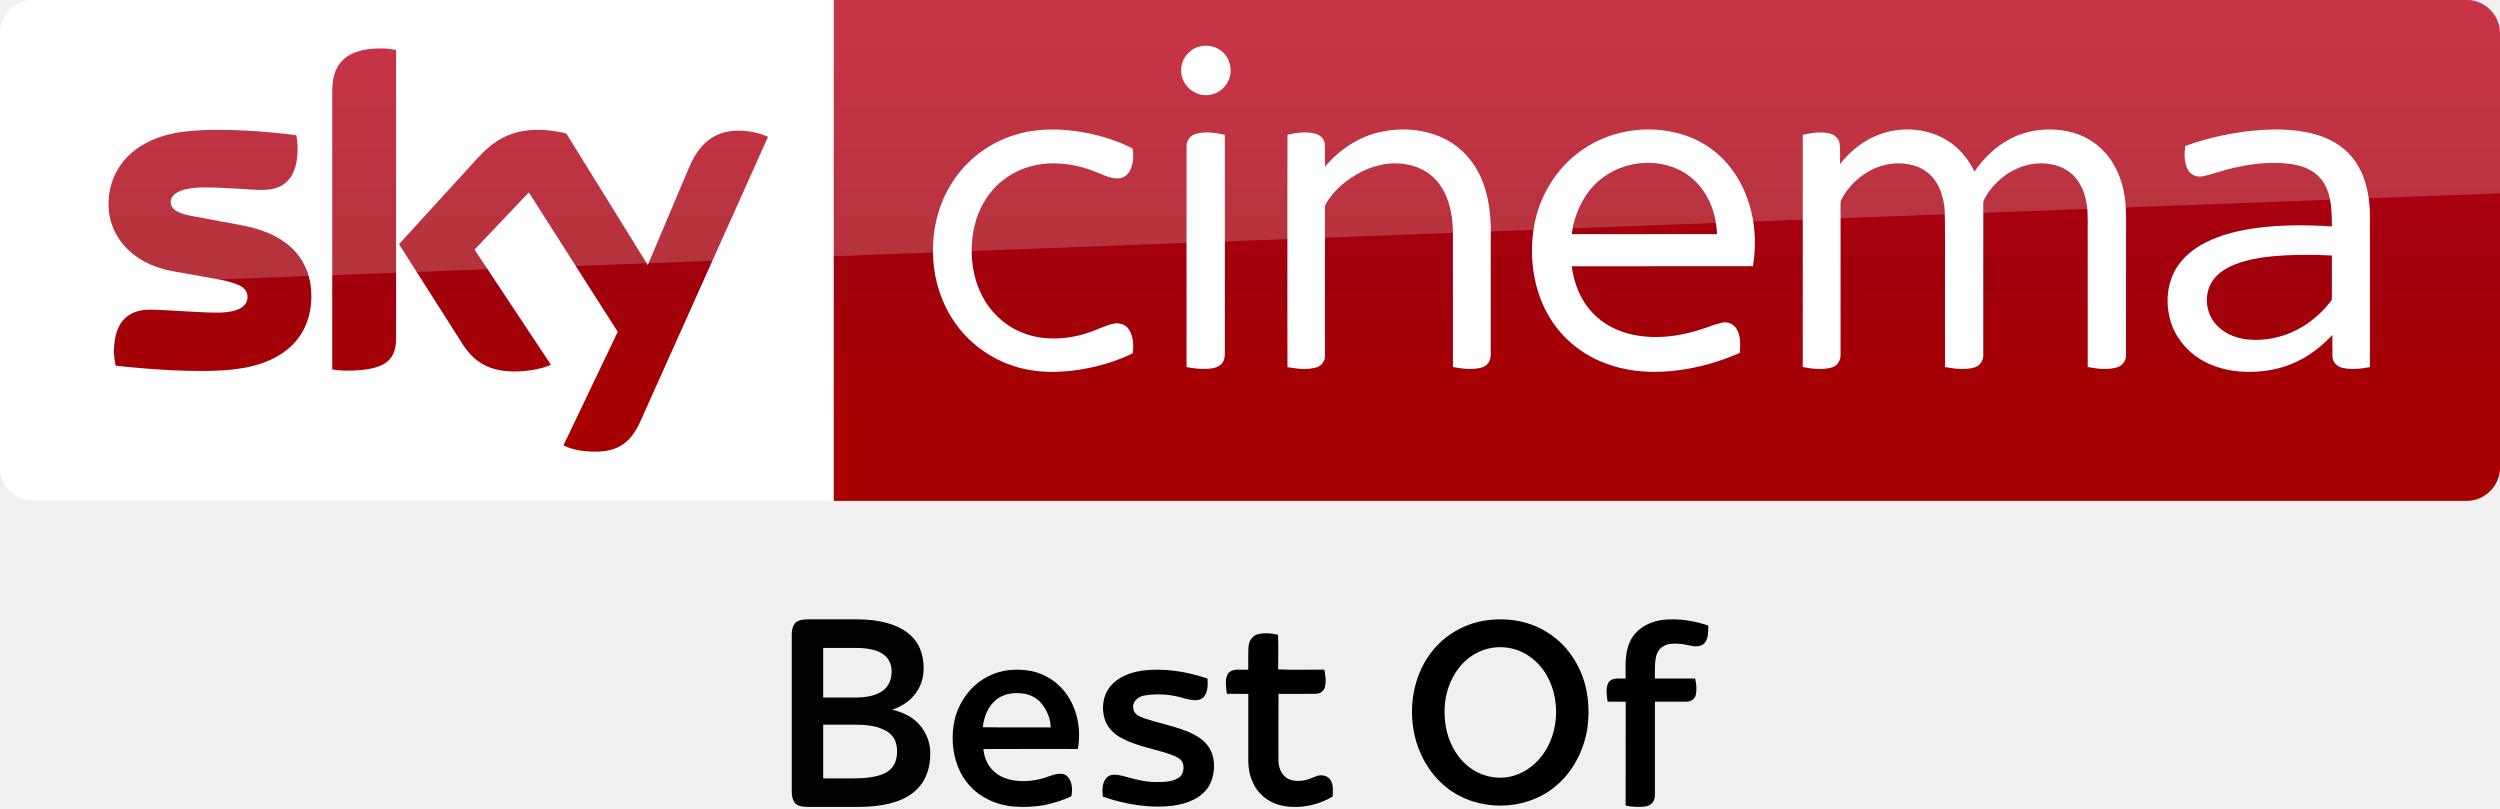
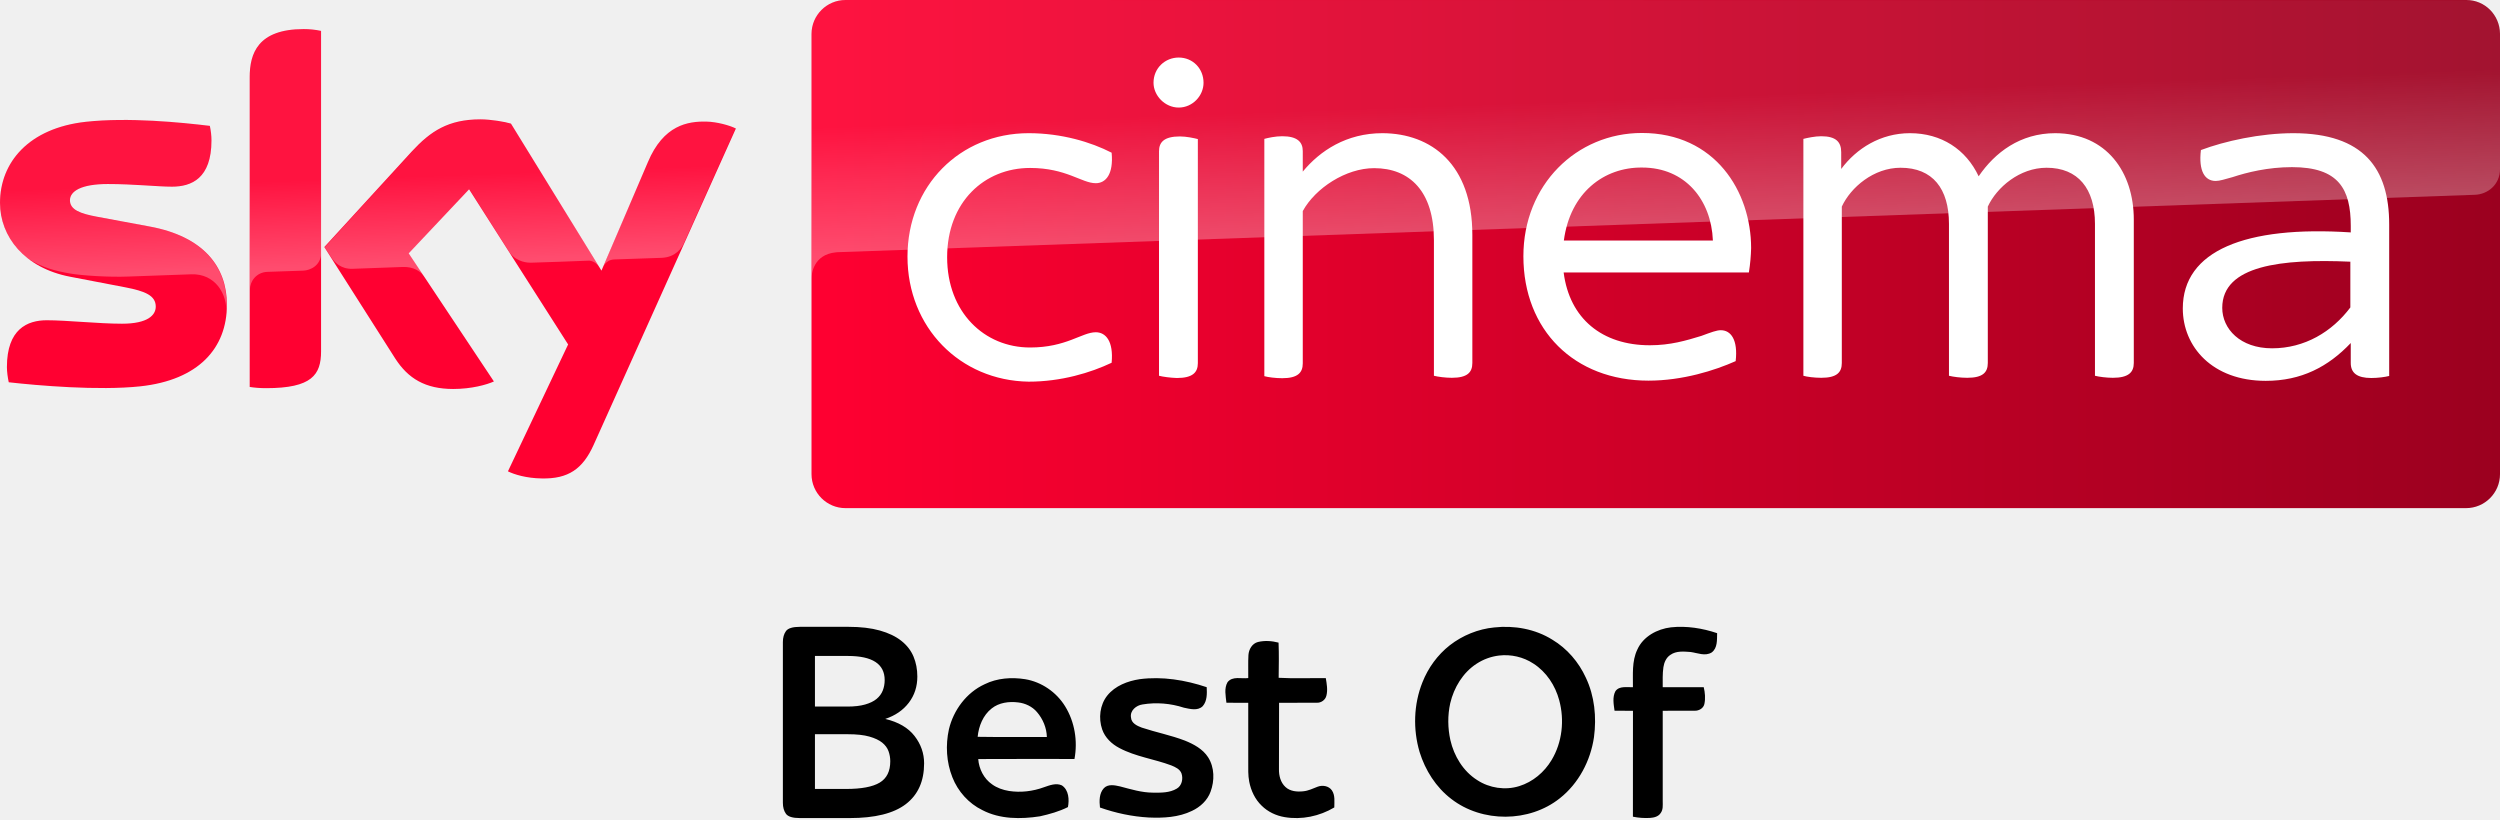
- <svg xmlns="http://www.w3.org/2000/svg" xmlns:xlink="http://www.w3.org/1999/xlink" id="svg68" width="1872.2pt" height="605.25pt" version="1.1" viewBox="0 0 1872.2 605.25">
-   <defs id="defs72">
-     <linearGradient id="linearGradient4591" x1="-8600.5" x2="-8600.5" y1="-4687.6" y2="-4591.4" gradientTransform="matrix(-2.9812 0 0 -2.9812 -24493 -13655)" gradientUnits="userSpaceOnUse" xlink:href="#a-10" />
-     <linearGradient id="a-10" x1="-8600.5" x2="-8600.5" y1="-4687.6" y2="-4591.4" gradientTransform="matrix(-2.9812 0 0 -2.9812 -24493 -13655)" gradientUnits="userSpaceOnUse">
-       <stop id="stop2-3" stop-color="#a80000" offset="0" />
-       <stop id="stop4555" stop-color="#a1000c" offset=".381" />
-       <stop id="stop4-8" stop-color="#b90019" offset="1" />
+ <svg xmlns="http://www.w3.org/2000/svg" viewBox="0 0 801.08 262.5">
+   <g transform="matrix(.65155 0 0 .65155 -9.837995 -107.4406)">
+     <path d="M126.7 314.7c0 21.5-14 37.1-42.6 40.2-20.6 2.2-50.5-.4-64.7-2-.5-2.3-.9-5.2-.9-7.5 0-18.7 10.1-23 19.6-23 9.9 0 25.5 1.7 37 1.7 12.8 0 16.6-4.3 16.6-8.4 0-5.4-5.1-7.6-15-9.5L49.6 301c-22.5-4.3-34.5-19.8-34.5-36.3 0-20 14.2-36.8 42.2-39.9 21.1-2.3 46.9.3 61 2 .5 2.4.8 4.7.8 7.2 0 18.7-9.9 22.7-19.4 22.7-7.3 0-18.6-1.3-31.6-1.3-13.2 0-18.6 3.6-18.6 8 0 4.7 5.2 6.6 13.4 8.1l25.8 4.8c26.6 4.9 38 19.9 38 38.4m46.3 23c0 11.5-4.5 18.1-27 18.1-3 0-5.6-.2-8.1-.6V202.9c0-11.6 3.9-23.7 26.6-23.7 2.9 0 5.8.3 8.5.9zm91.9 59c3 1.5 9 3.4 16.6 3.5 13.1.3 20.2-4.7 25.5-16.4l70-155.7c-2.9-1.5-9.3-3.3-14.5-3.4-9-.2-21.1 1.6-28.8 20L310.9 298l-44.5-72.3c-2.9-.9-9.9-2.1-15-2.1-15.8 0-24.5 5.8-33.6 15.6l-43.2 47.2 34.8 54.7c6.4 10 14.9 15.1 28.6 15.1 9 0 16.5-2.1 20-3.7l-41.9-63 29.7-31.5 48.7 76.3z" fill="#ff0031" />
+     <linearGradient id="A" x1="414.37" x2="1244.631" y1="289.839" y2="289.839" gradientUnits="userSpaceOnUse">
+       <stop stop-color="#ff0031" offset="0" />
+       <stop stop-color="#9b001f" offset="1" />
    </linearGradient>
-   </defs>
-   <g id="g4530-1">
-     <path id="path7-4" d="m624.21 9e-5h1223c13.753 0 25.006 11.253 25.006 25.006v325.08c0 13.753-11.253 25.006-25.006 25.006h-1223z" fill="url(#linearGradient4591)" stroke-width="2.981" />
-     <path id="path14-6-1" d="m624.21 375.09h-599.2c-13.753 0-25.006-11.253-25.006-25.006v-325.39c0-13.128 10.94-24.693 24.693-24.693h599.52z" fill="#fff" stroke-width="3.126" />
-     <g id="g4693-1" transform="matrix(.75012 0 0 .75012 0 -6e-5)" fill="#fff">
-       <path id="path4-5" d="m1196.8 46.657c8.08-2.39 17.44-0.61 23.7 5.16 8.96 7.84 10.76 22.47 3.9 32.22-5.08 7.92-15.03 12.37-24.3 10.66-11.61-1.81-21.3-12.73-20.86-24.62-0.19-10.58 7.4-20.56 17.56-23.42z" />
-       <path id="path6-7" d="m1017.4 133.46c21.37-5.8 43.96-4.99 65.59-1.1 16.56 3.21 33.02 8.13 47.94 16.07 0.82 7.45 0.64 15.53-3.01 22.28-2.45 4.57-7.4 7.7-12.63 7.47-7.67-0.23-14.56-3.99-21.59-6.62-14.68-6.05-30.63-9.09-46.51-8.39-14.87 0.74-29.66 5.3-41.92 13.84-11.33 7.69-20.34 18.59-26.21 30.93-6.65 14.05-9.41 29.77-8.95 45.25 0.46 14.4 3.53 28.88 10.19 41.73 7.95 15.91 21.5 28.99 37.82 36.15 20.99 9.32 45.36 8.45 66.93 1.55 8.87-2.71 17.08-7.36 26.16-9.37 5.62-1.4 12.21 0.36 15.57 5.29 4.85 6.95 5.01 16.04 4.14 24.15-14.07 7.02-29.27 11.67-44.63 14.88-25.46 5.02-52.52 5.76-77.23-3.13-24.95-8.67-46.58-26.38-60.09-49.06-11.77-19.51-17.68-42.39-17.5-65.12-0.26-25.49 7.13-51.2 21.84-72.12 15.21-21.84 38.36-37.9 64.09-44.68z" />
-       <path id="path8-7" d="m1378.5 131.64c20.37-4.35 42.33-2.9 61.39 5.79 14.88 6.78 27.32 18.57 35.15 32.9 9.75 17.49 12.97 37.77 13.25 57.57 0 42.06 0.05 84.12-0.05 126.18 0.17 5.36-2.82 10.92-8.15 12.55-9.57 3.04-19.87 1.53-29.55-0.18-0.06-45.61 0.03-91.23-0.05-136.84-0.58-17.92-4.72-37.02-17.41-50.43-11.02-11.97-27.92-16.85-43.82-16.02-16.43 0.97-32.11 7.86-45.12 17.73-8.09 6.21-15.3 13.73-20.45 22.57-1.14 1.63-0.91 3.67-0.96 5.55 0.08 8.56 0.01 17.11 0.05 25.67 0.02 40.13 0.01 80.26-0.01 120.39 0.21 5.36-3.46 10.34-8.62 11.75-9.37 2.72-19.36 1.35-28.8-0.26-0.16-43.48-0.07-86.96-0.08-130.44 0.08-33.89-0.12-67.78 0.1-101.66 9.07-1.94 18.68-3.43 27.8-0.98 4.91 1.26 9.25 5.39 9.48 10.67 0.35 7.42-0.01 14.85 0.15 22.28 14.33-17.02 33.79-30.09 55.7-34.79z" />
-       <path id="path10-3" d="m1579.1 150c30.74-21.87 72.51-26.73 107.67-13.3 16.58 6.46 31.22 17.69 41.88 31.93 10.87 14.34 17.8 31.44 21.11 49.08 3.01 15.84 2.86 32.18 0.27 48.06-60.29 0.07-120.59 0-180.88 0.04 2.21 17.04 8.77 33.95 20.77 46.51 10.38 11.11 24.48 18.3 39.23 21.59 22.1 4.92 45.28 2.4 66.72-4.37 7.84-2.21 15.32-5.66 23.31-7.37 5.57-1.42 11.72 1.3 14.58 6.26 4.25 7.17 3.74 15.87 3.17 23.87-19.57 8.63-40.34 14.62-61.56 17.38-19.3 2.53-39.12 2.24-58.08-2.43-16.65-4.06-32.58-11.5-45.88-22.37-14.06-11.32-25.03-26.31-31.98-42.94-9.86-23.76-12.22-50.39-7.98-75.68 5.19-30.3 22.29-58.65 47.65-76.26m17.36 30.27c-13.64 11.51-22.05 28.12-25.99 45.33-0.44 2.72-0.87 5.44-1.29 8.17 48.37 0 96.74-0.01 145.11 0-0.3-4.91-0.85-9.79-1.77-14.63-3.32-16.57-11.88-32.49-25.42-42.9-26.12-20.22-66.03-17.3-90.64 4.03z" />
-       <path id="path12-5" d="m1879.3 133.17c21.25-6.87 45.68-4.8 64.78 7.1 11.91 7.31 21.04 18.49 27.09 31 9.14-13.12 20.8-24.75 35.02-32.29 17.83-9.56 39.11-11.94 58.81-7.71 14.06 3.02 27.23 10.4 36.75 21.24 12.31 13.79 18.58 32.08 20.24 50.29 0.97 10.37 0.4 20.8 0.55 31.21-0.04 40.16 0.05 80.34-0.06 120.5 0.17 5.76-3.84 11.05-9.43 12.42-9.4 2.54-19.36 1.27-28.79-0.52 0.01-42.8-0.01-85.61-0.02-128.42-0.23-11.22 0.66-22.52-0.93-33.67-1.46-9.94-5.03-19.84-11.76-27.44-6.16-7.04-14.97-11.41-24.12-12.93-27.02-5.03-54.58 11.73-66.73 35.54-1.21 2.79-0.57 5.94-0.69 8.89 0.02 48.58 0.05 97.16-0.02 145.74 0.28 5.65-3.22 11.29-8.82 12.76-9.59 2.65-19.77 1.3-29.4-0.44-0.01-29.46-0.01-58.92-0.01-88.38-0.17-22.64 0.32-45.29-0.26-67.92-0.73-9.29-2.85-18.66-7.59-26.77-4.58-7.96-12.01-14.27-20.7-17.29-14.94-5.25-31.92-3.43-45.78 4.04-10.33 5.46-19.26 13.56-25.69 23.31-1.78 2.98-4.3 5.92-4.24 9.58-0.1 3.75 0.03 7.5 0.02 11.25 0.04 46.59 0.01 93.19-0.01 139.78 0.3 5.58-3.05 11.21-8.58 12.75-9.48 2.73-19.63 1.5-29.16-0.36 0-50.27-0.03-100.54 0-150.8 0.02-27.01-0.01-54.02 0.01-81.03 8.65-1.91 17.74-3.44 26.53-1.45 5.05 1.07 9.59 5.03 10.31 10.32 0.86 6.75 0.19 13.59 0.4 20.37 10.8-13.94 25.39-25.23 42.28-30.67z" />
-       <path id="path14-4" d="m2255.9 129.89c17.19-1.23 34.69-0.86 51.52 3.17 13.74 3.27 27.14 9.51 37.07 19.76 10.85 10.79 16.89 25.54 19.55 40.42 2.85 14.42 1.83 29.17 2.01 43.77-0.02 43.16 0.03 86.32-0.03 129.48-8.95 1.65-18.28 2.8-27.26 0.8-5.34-1.09-10.03-5.64-10.18-11.26-0.16-7.2 0.01-14.4-0.05-21.59-9.66 10.19-20.7 19.21-33.29 25.52-16.85 8.58-36.04 12-54.84 11.19-15.27-0.63-30.64-4.41-43.72-12.49-14.38-8.77-25.53-22.9-30.05-39.19-4.79-17.16-3.22-36.51 6.17-51.87 6.78-11.09 17.31-19.42 28.76-25.31 16.65-8.48 35.14-12.62 53.58-14.98 24.17-2.98 48.62-2.81 72.9-1.26-0.09-10.48-0.18-21.12-2.94-31.31-2.15-7.96-6.31-15.56-12.73-20.85-7.15-5.88-16.23-8.83-25.27-10.16-25.14-3.34-50.68 1.14-74.67 8.72-5.04 1.38-10 3.18-15.2 3.77-5.25 0.51-10.64-2.24-13.06-6.95-3.77-7.19-3.52-15.68-2.55-23.51 23.88-8.65 48.96-13.95 74.28-15.87m25.3 125.03c-17.4 1.05-35.09 2.99-51.35 9.62-9.34 3.91-18.36 10.1-23 19.37-7.01 13.91-3.62 32.09 7.98 42.52 7.95 7.51 18.67 11.45 29.43 12.56 16.59 1.49 33.6-1.83 48.41-9.5 13.04-6.54 24.33-16.26 33.43-27.61 0.8-1.14 2.07-2.21 1.91-3.77 0.07-14.33-0.06-28.67 0.05-42.99-15.61-0.88-31.25-0.94-46.86-0.2z" />
-       <path id="path16-7" d="m1193.1 133.91c9.65-3.09 20.03-1.43 29.72 0.69 0 34.69-0.02 69.38 0 104.07 0.04 38.13-0.02 76.25 0.01 114.38 0.03 4.08-0.97 8.55-4.34 11.2-4.23 3.37-9.94 3.91-15.15 4.07-6.31 0.12-12.58-0.67-18.75-1.87-0.05-42.1-0.02-84.19-0.02-126.29 0.03-31.39-0.05-62.78 0.03-94.17-0.12-5.36 3.32-10.5 8.5-12.08z" />
+     <path d="M1228 164.9H430.9c-9.2 0-16.7 7.5-16.7 16.7v216.5c0 9.2 7.5 16.7 16.7 16.7h797c9.2 0 16.7-7.5 16.7-16.7V181.5c-.1-9.2-7.4-16.6-16.6-16.6" fill="url(#A)" />
+     <linearGradient id="B" x1="197.483" x2="194.588" y1="295.135" y2="212.243" gradientUnits="userSpaceOnUse">
+       <stop stop-color="#fff" offset="0" />
+       <stop stop-color="#fff" stop-opacity=".25" offset=".515" />
+     </linearGradient>
+     <path d="M138 202.9v104.5c0-4.2 3.2-8.6 8.6-8.8l17.6-.6c3.5-.1 8.8-2.5 8.9-8.9v-109c-2.7-.6-5.6-.9-8.5-.9-22.7.1-26.6 12.1-26.6 23.7m80 36.4l-43.2 47.2 3.5 5.4c1.5 2 4.4 5.4 10.2 5.2l24.6-.9c5.4-.2 8.8 2.1 10.9 4.9l-7.7-11.6L246 258l19.9 31.3c3.6 4.7 9 4.8 10.2 4.8 1 0 27.2-.9 28.3-1 1.8-.1 3.9.9 5.5 3.2l-43.3-70.4c-2.9-.9-9.9-2.1-15-2.1-15.8-.1-24.5 5.6-33.6 15.5M57.3 224.8c-28 3.1-42.2 19.8-42.2 39.9 0 10.3 4.7 20.2 13.7 27.3 6.8 4.5 13.8 6.2 20.7 7.4 5.7 1 19 1.9 28.9 1.5l30.8-1.1c11.6-.4 17.8 9.5 17.2 19.4v-.5c.1-1.3.2-2.6.2-3.9 0-18.5-11.4-33.6-37.9-38.5l-25.8-4.8c-8.3-1.4-13.4-3.4-13.4-8.1 0-4.4 5.5-8.1 18.6-8.1 13 0 24.3 1.3 31.6 1.3 9.5 0 19.4-4 19.4-22.7 0-2.5-.3-4.8-.8-7.2-10.1-1.2-26.3-2.9-42.4-2.9-6.3.1-12.6.4-18.6 1m276.2 19.9l-22.1 52.1c0-.1 1.4-4.1 5.7-4.3l23.4-.8c7.1-.3 9.9-5.1 10.7-6.7l25.6-57.1c-2.9-1.5-9.3-3.3-14.5-3.4h-1.1c-8.9.1-20.3 2.5-27.7 20.2" fill="url(#B)" opacity=".3" enable-background="new" />
+     <linearGradient id="C" x1="830.555" x2="826.25" y1="276.73" y2="153.473" gradientUnits="userSpaceOnUse">
+       <stop stop-color="#fff" offset="0" />
+       <stop stop-color="#fff" stop-opacity=".25" offset=".515" />
+     </linearGradient>
+     <path d="M430.9 164.9c-9.2 0-16.7 7.5-16.7 16.7v120.2c0-1.8.7-11.7 12-12.8 0 0 .6-.1 1.6-.1l804.4-28.2c6.3-.2 12.4-4.9 12.4-12.7v-66.3c0-9.2-7.5-16.7-16.7-16.7z" fill="url(#C)" opacity=".3" enable-background="new" />
+     <g fill="#fff">
+       <path d="M1190.1 275.3v74.5c-2 .5-5.4 1-8.8 1-7 0-10.1-2.5-10.1-7.4v-9.8c-11.1 11.7-24.3 18.6-41.8 18.6-26.3 0-40.8-16.8-40.8-35.6 0-28.4 30.7-40.8 82.6-37.4V276c0-18.1-5.9-28.9-28.9-28.9-11.9 0-22.2 2.6-29.2 4.9-3.6 1-6.4 1.9-8.3 1.9-5.4 0-8.5-4.9-7.3-15.2 11.7-4.4 29.2-8.3 45.6-8.3 34.3.1 47 17.2 47 44.9m-19.1 40.8v-22.5c-33.8-1.5-63 1.8-63 22.7 0 10.3 8.8 19.9 24.5 19.9 16 0 29.5-8.1 38.5-20.1m-709.6-25c0-34.8 25.8-60.7 59.6-60.7 16.2 0 30.7 4.4 40.8 9.6 1 10.6-2.9 15-7.8 15-6.9 0-14.5-7.5-32.3-7.5-22.5 0-40.8 16.8-40.8 43.9s18.3 44.4 40.8 44.4c17.8 0 25.5-7.5 32.3-7.5 4.9 0 8.8 4.4 7.8 15-10.3 4.9-24.8 9.3-40.8 9.3-33.8-.5-59.6-26.7-59.6-61.5m413.8 7.8h-91.1c2.9 22.7 18.9 35.8 42.4 35.8 10.1 0 17.8-2.3 25.3-4.6 4.9-1.8 7.5-2.8 9.6-2.8 4.9 0 8.5 4.6 7.3 15.2-10.3 4.6-26.1 9.6-42.9 9.6-36.4 0-61.5-24.8-61.5-61.2 0-35.1 26.1-60.6 58.3-60.6 35.9 0 53.7 28.7 53.7 56.6-.1 3.7-.4 7.6-1.1 12m-91-15.7h73.3c-.8-20.1-13.7-35.9-34.8-35.9-18.8-.2-35.4 12.4-38.5 35.9m-201.8-77.6c0-7.2 5.7-12.4 12.4-12.4 6.9 0 12.2 5.4 12.2 12.4 0 6.4-5.4 12.2-12.2 12.2s-12.4-5.9-12.4-12.2m2.7 144.1V239.3c0-4.4 2.4-7.3 10.3-7.3 3.1 0 6.9.8 8.8 1.3v110.2c0 4.6-2.6 7.3-10.3 7.3-3.2-.1-6.9-.6-8.8-1.1" />
+       <path d="M1064.5 272.9v70.5c0 4.6-2.6 7.3-10.3 7.3-3.1 0-6.9-.5-8.8-1V275c0-17.3-8.3-27.6-23.8-27.6-13.2 0-24.5 9.6-28.9 19.1v76.9c0 4.6-2.4 7.3-10.1 7.3-3.4 0-7-.5-9-1V275c0-17.3-8-27.6-23.8-27.6-13.2 0-24.5 9.6-28.9 19.1v76.9c0 4.6-2.4 7.3-10.1 7.3-3.4 0-7.2-.5-8.8-1V233.2c2-.5 5.7-1.3 8.8-1.3 7.3 0 9.8 2.9 9.8 7.8v8.3c7.5-10.1 19.4-17.6 33.8-17.6 15.5 0 27.6 8 33.8 21.2 8-11.7 20.4-21.2 37.7-21.2 25.2.1 38.6 19.2 38.6 42.5m-325.3 7.5v63c0 4.6-2.4 7.3-10.1 7.3-3.1 0-6.9-.5-8.8-1V283c0-24-11.9-35.4-29.4-35.4-13.9 0-28.9 9.8-35.1 21.1v74.9c0 4.6-2.5 7.3-10.1 7.3-3.4 0-7-.5-8.8-1V233.2c1.8-.5 5.4-1.3 8.8-1.3 7.5 0 10.1 2.9 10.1 7.3v10.1c8.5-10.3 21.5-18.9 39.2-18.9 24.1.1 44.2 15.4 44.2 50" />
    </g>
-     <path id="path18-0-0" d="m421.97 333.52c4.064 2.188 12.19 4.689 22.818 4.689 17.817 0.313 27.507-6.564 34.696-22.505l95.648-213.18c-4.064-2.188-12.816-4.376-19.692-4.689-12.19-0.313-28.757 2.188-39.384 27.507l-30.945 73.142-60.952-98.461c-4.064-1.25-13.441-2.813-20.63-2.813-21.255 0-33.445 7.814-45.948 21.255l-58.764 64.39 47.511 74.705c8.752 13.753 20.317 20.63 39.072 20.63 12.19 0 22.505-2.813 27.194-5.001l-57.201-86.27 40.635-42.823 66.578 104.4zm-125.34-80.644c0 15.629-6.252 24.693-36.884 24.693-4.064 0-7.502-0.313-10.94-0.938v-208.17c0-15.941 5.314-32.195 36.258-32.195 3.751 0 7.814 0.313 11.565 1.25zm-63.452-31.257c0 29.382-19.067 50.637-58.139 55.013-28.132 3.126-69.079-0.625-88.458-2.813-0.625-3.126-1.25-7.189-1.25-10.315 0-25.631 13.753-31.57 26.881-31.57 13.441 0 34.696 2.188 50.637 2.188 17.504 0 22.505-5.939 22.505-11.565 0-7.502-6.877-10.315-20.63-13.128l-36.571-6.564c-30.632-5.939-46.886-27.194-46.886-49.699 0-27.506 19.38-50.324 57.513-54.7 28.757-3.126 64.078 0.313 83.145 2.813 0.625 3.438 0.938 6.564 0.938 10.002 0 25.631-13.441 30.945-26.569 30.945-10.002 0-25.318-1.875-43.135-1.875-18.129 0-25.318 5.001-25.318 10.94 0 6.252 7.189 9.065 18.442 10.94l35.321 6.564c36.259 6.877 51.575 27.507 51.575 52.825" fill="url(#linearGradient4591)" stroke-width="2.981" />
-     <path id="path4541-3" d="m25.006 0c-13.753 0-25.006 11.253-25.006 25.006v226.3c0-20.005 16.003-36.509 36.008-37.259l1836.2-69.266v-119.78c0-13.753-11.253-25.006-25.006-25.006z" fill="#fff" opacity=".2" />
  </g>
-   <g id="g865" transform="translate(235.4195)">
-     <path style="stroke-width:0.729" id="path4-5-9" d="m 985.243,480.509 c 4.289,-9.637 14.619,-15.152 24.744,-16.341 11.424,-1.196 23.045,0.635 33.878,4.297 -0.131,4.829 0.394,10.957 -4.005,14.174 -4.793,2.969 -10.446,0.336 -15.494,-0.343 -4.939,-0.343 -10.483,-0.963 -14.772,2.072 -3.115,1.97 -4.654,5.573 -5.194,9.089 -0.715,4.858 -0.474,9.79 -0.503,14.685 10.038,0 20.083,0.01 30.128,-0.01 0.963,4.034 1.357,8.316 0.474,12.387 -0.693,3.144 -3.946,4.99 -7.003,4.924 -7.864,0.073 -15.735,-0.01 -23.599,0.029 -0.01,22.184 -0.01,44.36 0,66.544 0.01,2.889 0.357,6.091 -1.481,8.564 -1.649,2.633 -4.917,3.414 -7.813,3.611 -4.216,0.233 -8.477,-0.037 -12.606,-0.905 0.037,-25.919 -0.037,-51.845 0.037,-77.771 -4.508,-0.11 -9.017,-0.01 -13.525,-0.058 -0.656,-4.727 -1.7,-10.001 0.656,-14.407 2.94,-4.078 8.55,-2.655 12.839,-2.911 0.109,-9.257 -0.897,-19.025 3.239,-27.633 z" />
-     <path style="stroke-width:0.752" id="path2-62" d="m 880.113,464.253 c 14.691,-1.617 30.074,1.113 42.697,9 10.827,6.496 19.39,16.473 24.616,27.924 6.421,13.503 7.932,28.954 5.97,43.667 -2.519,17.315 -11.24,33.976 -25.059,44.893 -22.45,17.924 -57.125,18.097 -79.801,0.496 -11.21,-8.556 -19.09,-21.022 -23.24,-34.405 -4.947,-16.676 -4.406,-35.081 2.075,-51.276 4.188,-10.616 11.12,-20.172 20.119,-27.217 9.391,-7.27 20.796,-11.924 32.623,-13.082 m 3.474,20.653 c -5.834,0.707 -11.496,2.767 -16.405,5.992 -10.09,6.519 -16.683,17.511 -19.398,29.052 -1.97,8.887 -1.857,18.225 0.113,27.097 2.684,11.721 9.398,22.864 19.706,29.36 8.977,5.894 20.601,7.654 30.871,4.428 9.962,-3.06 18.42,-10.225 23.743,-19.105 7.879,-13.052 9.601,-29.39 5.631,-44.006 -2.887,-10.812 -9.443,-20.826 -18.954,-26.909 -7.391,-4.887 -16.518,-6.955 -25.307,-5.91 z" />
-     <path style="stroke-width:0.763" id="path1144" d="m 706.535,474.945 c 4.956,-1.19 10.218,-0.816 15.129,0.465 0.343,8.601 0.183,17.226 0.076,25.835 11.514,0.656 23.09,0.114 34.634,0.275 0.702,4.24 1.533,8.662 0.42,12.917 -0.747,3.081 -3.843,5.277 -6.992,5.132 -9.249,0.115 -18.506,0.01 -27.756,0.046 -0.221,16.257 -0.054,32.514 -0.084,48.772 -0.091,4.751 1.182,9.799 4.796,13.108 3.462,3.225 8.556,3.622 13.055,3.134 3.691,-0.336 7.046,-2.013 10.47,-3.325 3.607,-1.411 8.304,-0.686 10.592,2.677 2.486,3.675 1.738,8.334 1.746,12.513 -10.881,6.489 -23.982,9.242 -36.518,7.107 -6.291,-1.045 -12.33,-3.912 -16.867,-8.418 -4.857,-4.659 -7.831,-11.018 -9.112,-17.569 -0.946,-4.781 -0.709,-9.684 -0.724,-14.534 0,-14.488 0.01,-28.968 -0.01,-43.457 -5.345,-0.053 -10.691,0.068 -16.036,-0.068 -0.503,-4.972 -1.815,-10.561 0.854,-15.121 3.706,-4.606 10.142,-2.326 15.19,-2.982 0.091,-5.635 -0.191,-11.285 0.137,-16.921 0.267,-4.163 2.737,-8.495 7,-9.585 z" />
-     <path d="m 595.868,514.246 c 5.786,-7.167 14.92,-10.635 23.784,-11.986 16.579,-2.169 33.473,0.608 49.218,5.884 0.233,4.706 0.39,10.094 -2.874,13.892 -3.64,3.723 -9.411,2.101 -13.884,1.171 -9.727,-3.182 -20.249,-4.068 -30.351,-2.387 -4.623,0.623 -9.411,4.511 -8.503,9.614 0.255,4.195 4.526,6.147 7.94,7.423 10.47,3.475 21.382,5.576 31.694,9.546 6.499,2.627 13.111,6.177 17.014,12.233 4.781,7.46 4.818,17.172 1.809,25.3 -2.296,6.379 -7.61,11.258 -13.652,14.08 -9.817,4.781 -21.022,5.336 -31.746,4.871 -12.218,-0.675 -24.316,-3.257 -35.852,-7.325 -0.555,-4.826 -0.63,-10.455 2.897,-14.252 3.1,-3.19 7.955,-2.147 11.813,-1.276 7.918,2.071 15.858,4.563 24.121,4.586 5.944,0.075 12.353,0.195 17.622,-2.972 3.73,-2.154 4.736,-7.145 3.482,-11.01 -1.126,-3.272 -4.526,-4.788 -7.482,-6.004 -12.579,-4.736 -26.268,-6.417 -38.223,-12.804 -5.599,-2.927 -10.507,-7.58 -12.608,-13.652 -2.829,-8.233 -1.734,-18.042 3.783,-24.932 z" id="path1123" style="stroke-width:0.751" />
-     <path style="stroke-width:0.744" d="m 505.721,505.974 c 9.186,-4.537 19.793,-5.281 29.797,-3.697 12.028,1.993 22.917,9.506 29.299,19.86 7.096,11.447 9.372,25.565 6.91,38.753 -23.572,0.015 -47.143,-0.089 -70.707,0.052 0.528,7.223 4.106,14.4 10.146,18.558 3.623,2.656 7.989,4.136 12.392,4.879 8.665,1.354 17.599,0.268 25.811,-2.752 4.143,-1.413 8.859,-3.317 13.121,-1.331 5.103,3.414 5.474,10.458 4.441,15.933 -6.449,3.243 -13.515,5.214 -20.552,6.784 -14.103,2.179 -29.366,2.202 -42.316,-4.552 -10.034,-4.865 -17.941,-13.723 -22.01,-24.07 -4.441,-11.143 -5.132,-23.646 -2.566,-35.317 3.385,-14.118 12.898,-26.978 26.235,-33.1 m 5.162,17.807 c -6.345,4.976 -9.506,12.972 -10.279,20.82 16.937,0.312 33.896,0.015 50.84,0.149 -0.156,-6.709 -2.908,-13.262 -7.267,-18.328 -3.459,-4.069 -8.599,-6.494 -13.865,-7.089 -6.694,-0.826 -14.021,0.112 -19.429,4.448 z" id="path1142" />
-     <path class="st7" d="m 370.034,604.31 c -5.332,0 -8.755,-1.045 -10.268,-3.134 -1.513,-2.09 -2.27,-4.792 -2.27,-8.106 V 475.044 c 0,-3.314 0.756,-6.017 2.27,-8.106 1.513,-2.09 4.936,-3.134 10.268,-3.134 h 35.667 c 8.935,0 16.608,0.901 23.021,2.702 6.413,1.801 11.673,4.323 15.78,7.566 4.107,3.242 7.097,7.097 8.971,11.565 1.873,4.467 2.81,9.367 2.81,14.699 0,7.35 -2.09,13.762 -6.269,19.239 -4.179,5.476 -9.944,9.439 -17.293,11.889 9.655,2.306 16.825,6.485 21.508,12.537 4.684,6.053 7.025,12.754 7.025,20.103 0,13.114 -4.467,23.093 -13.402,29.939 -8.935,6.845 -22.697,10.268 -41.287,10.268 z m 11.024,-81.926 h 23.778 c 5.188,0 9.547,-0.504 13.078,-1.513 3.531,-1.009 6.341,-2.378 8.43,-4.107 2.09,-1.729 3.603,-3.783 4.539,-6.161 0.937,-2.378 1.405,-4.936 1.405,-7.674 0,-11.817 -9.007,-17.725 -27.02,-17.725 h -24.21 z m 0,60.526 h 22.913 c 11.241,0 19.455,-1.549 24.643,-4.648 5.188,-3.098 7.782,-8.322 7.782,-15.672 0,-2.594 -0.432,-5.08 -1.297,-7.458 -0.865,-2.378 -2.414,-4.467 -4.647,-6.269 -2.234,-1.801 -5.368,-3.278 -9.403,-4.431 -4.035,-1.153 -9.295,-1.729 -15.78,-1.729 h -24.21 z" id="path84" style="fill:#010202;stroke-width:3.603" />
-   </g>
+   <path d="M524.653 208.142c1.871-4.203 6.376-6.608 10.792-7.127 4.983-.522 10.051.277 14.776 1.874-.057 2.106.172 4.779-1.747 6.182-2.09 1.295-4.556.146-6.758-.15-2.154-.15-4.572-.42-6.443.904-1.359.859-2.03 2.431-2.265 3.964-.312 2.119-.207 4.27-.22 6.405l13.141-.004c.42 1.759.592 3.627.207 5.403-.302 1.371-1.721 2.176-3.054 2.148-3.43.032-6.863-.004-10.293.013v29.024c.004 1.26.156 2.657-.646 3.735-.719 1.149-2.144 1.489-3.408 1.575-1.839.102-3.697-.016-5.498-.395l.016-33.92c-1.966-.048-3.933-.004-5.899-.025-.286-2.062-.741-4.362.286-6.284 1.282-1.779 3.729-1.158 5.6-1.27.048-4.038-.391-8.298 1.413-12.052zm-45.853-7.09c6.408-.705 13.117.485 18.623 3.925 4.722 2.833 8.457 7.185 10.736 12.179 2.8 5.89 3.46 12.628 2.604 19.046-1.099 7.552-4.902 14.819-10.93 19.58-9.792 7.818-24.916 7.893-34.806.216-4.889-3.732-8.326-9.169-10.136-15.006-2.158-7.273-1.922-15.301.905-22.364 1.827-4.63 4.85-8.798 8.775-11.871 4.096-3.171 9.07-5.201 14.229-5.706m1.515 9.008a16.75 16.75 0 0 0-7.155 2.614c-4.401 2.843-7.277 7.637-8.46 12.671-.859 3.876-.81 7.949.049 11.818 1.171 5.112 4.099 9.972 8.595 12.805 3.915 2.571 8.985 3.338 13.465 1.931 4.345-1.335 8.034-4.46 10.356-8.333 3.437-5.693 4.188-12.819 2.456-19.193-1.259-4.716-4.119-9.084-8.267-11.736-3.223-2.132-7.205-3.033-11.038-2.578zm-77.222-4.344c2.162-.519 4.457-.356 6.598.203.15 3.752.08 7.513.033 11.268 5.022.286 10.071.05 15.106.12.306 1.849.669 3.778.183 5.634-.326 1.344-1.676 2.301-3.05 2.238l-12.106.02-.037 21.272c-.04 2.072.516 4.274 2.092 5.717 1.51 1.407 3.732 1.58 5.694 1.367 1.61-.146 3.073-.878 4.566-1.45 1.573-.615 3.622-.299 4.62 1.167 1.084 1.603.758 3.635.762 5.458-4.746 2.83-10.46 4.031-15.927 3.1-2.744-.456-5.378-1.706-7.357-3.672-2.119-2.032-3.416-4.806-3.974-7.663-.412-2.085-.309-4.224-.316-6.339l-.004-18.954c-2.331-.023-4.663.03-6.994-.03-.22-2.168-.792-4.606.372-6.595 1.616-2.009 4.423-1.014 6.625-1.3.04-2.458-.083-4.922.06-7.38.116-1.816 1.194-3.705 3.053-4.181zm-48.268 17.142c2.524-3.126 6.507-4.638 10.373-5.228 7.231-.946 14.599.265 21.467 2.566.101 2.052.17 4.403-1.254 6.059-1.588 1.624-4.105.917-6.056.511-4.242-1.388-8.832-1.774-13.238-1.041-2.016.272-4.105 1.967-3.709 4.193.111 1.83 1.974 2.681 3.463 3.237 4.566 1.516 9.326 2.432 13.823 4.164 2.835 1.146 5.719 2.694 7.421 5.336 2.085 3.254 2.102 7.49.789 11.035-1.002 2.782-3.319 4.91-5.954 6.141-4.282 2.085-9.169 2.327-13.846 2.124-5.329-.295-10.606-1.421-15.637-3.195-.242-2.105-.275-4.56 1.264-6.216 1.352-1.391 3.47-.936 5.152-.556 3.453.903 6.917 1.99 10.521 2 2.593.033 5.388.085 7.686-1.296 1.627-.939 2.066-3.116 1.519-4.802-.491-1.427-1.974-2.088-3.264-2.619-5.486-2.066-11.457-2.799-16.671-5.584-2.442-1.277-4.583-3.306-5.499-5.954-1.234-3.591-.756-7.869 1.65-10.874zm-39.318-3.608c4.007-1.979 8.633-2.303 12.996-1.612 5.246.869 9.995 4.146 12.779 8.662 3.095 4.993 4.088 11.15 3.014 16.902-10.281.007-20.562-.039-30.84.023.23 3.15 1.791 6.281 4.425 8.094 1.58 1.158 3.484 1.804 5.405 2.128 3.78.591 7.676.117 11.257-1.2 1.807-.616 3.864-1.447 5.723-.581 2.226 1.489 2.388 4.561 1.937 6.949-2.813 1.414-5.895 2.274-8.964 2.959-6.151.951-12.808.96-18.456-1.985-4.376-2.122-7.825-5.986-9.6-10.498-1.937-4.86-2.239-10.313-1.119-15.404 1.476-6.158 5.625-11.767 11.442-14.437m2.251 7.767c-2.767 2.17-4.146 5.658-4.483 9.081 7.387.136 14.784.007 22.174.065-.068-2.926-1.268-5.784-3.17-7.994-1.509-1.775-3.75-2.832-6.047-3.092-2.92-.36-6.115.049-8.474 1.94zm-61.431 35.122c-2.326 0-3.818-.456-4.478-1.367s-.99-2.09-.99-3.536v-51.477c0-1.446.33-2.624.99-3.536s2.153-1.367 4.478-1.367h15.556c3.897 0 7.244.393 10.041 1.179s5.091 1.886 6.882 3.3 3.096 3.096 3.913 5.044 1.226 4.086 1.226 6.411c0 3.206-.911 6.003-2.734 8.391s-4.337 4.117-7.542 5.185c4.211 1.006 7.338 2.828 9.381 5.468s3.064 5.563 3.064 8.768c0 5.72-1.948 10.072-5.845 13.058s-9.9 4.478-18.008 4.478zm4.808-35.732h10.371c2.263 0 4.164-.22 5.704-.66s2.766-1.037 3.677-1.791 1.571-1.65 1.98-2.687.613-2.153.613-3.347c0-5.154-3.928-7.731-11.785-7.731h-10.559zm0 26.399h9.994c4.903 0 8.485-.676 10.748-2.027s3.394-3.63 3.394-6.835a9.45 9.45 0 0 0-.566-3.253c-.377-1.037-1.053-1.948-2.027-2.734s-2.341-1.43-4.101-1.933-4.054-.754-6.882-.754h-10.559z" />
</svg>
